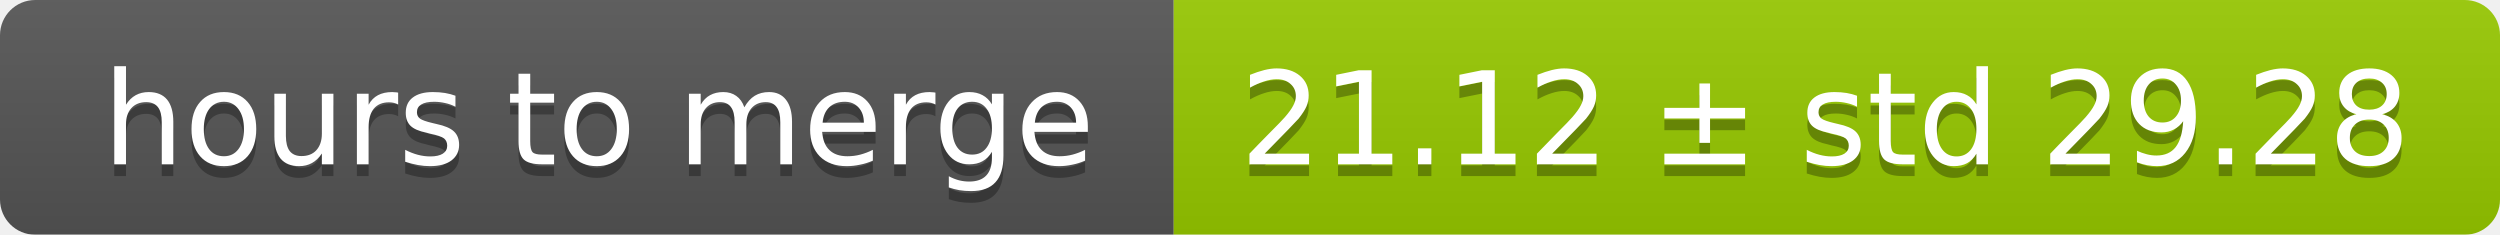
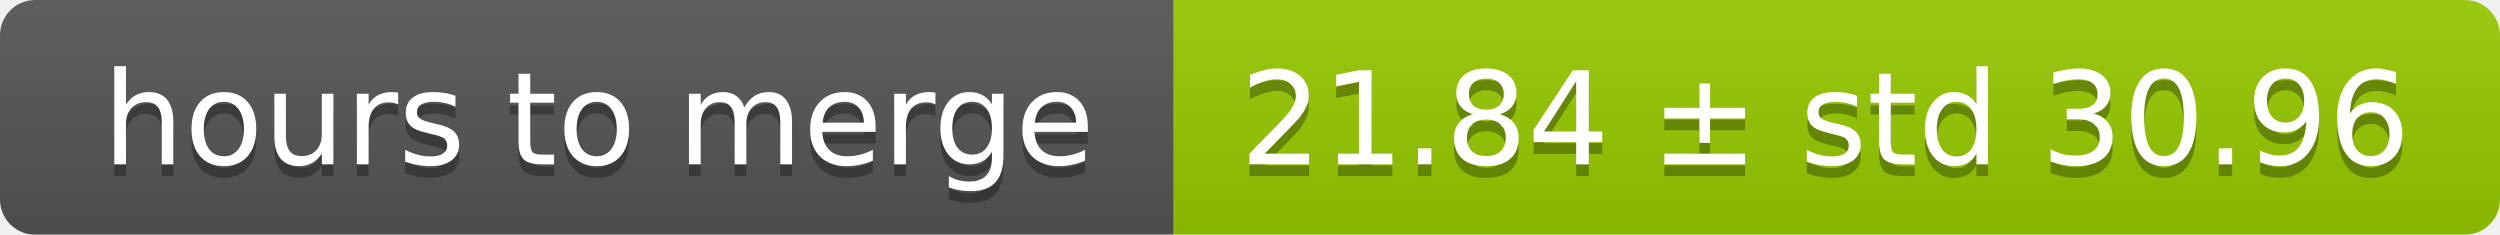
<svg xmlns="http://www.w3.org/2000/svg" width="213" height="20">
  <linearGradient id="smooth" x2="0" y2="100%">
    <stop offset="0" stop-color="#bbb" stop-opacity=".1" />
    <stop offset="1" stop-opacity=".1" />
  </linearGradient>
  <mask id="round">
    <rect width="213" height="20" rx="3" fill="#fff" />
  </mask>
  <g mask="url(#round)">
    <rect width="100" height="20" fill="#555" />
    <rect x="100" width="113" height="20" fill="#97ca00" />
    <rect width="213" height="20" fill="url(#smooth)" />
  </g>
  <g fill="#fff" text-anchor="middle" font-family="DejaVu Sans,Verdana,Geneva,sans-serif" font-size="11">
    <text x="51" y="15" fill="#010101" fill-opacity=".3">hours to merge</text>
    <text x="51" y="14">hours to merge</text>
-     <text x="155.5" y="15" fill="#010101" fill-opacity=".3">21.12 ± std 29.28</text>
-     <text x="155.5" y="14">21.12 ± std 29.28</text>
+     <text x="155.5" y="15" fill="#010101" fill-opacity=".3">21.84 ± std 30.96</text>
+     <text x="155.5" y="14">21.84 ± std 30.96</text>
  </g>
</svg>
